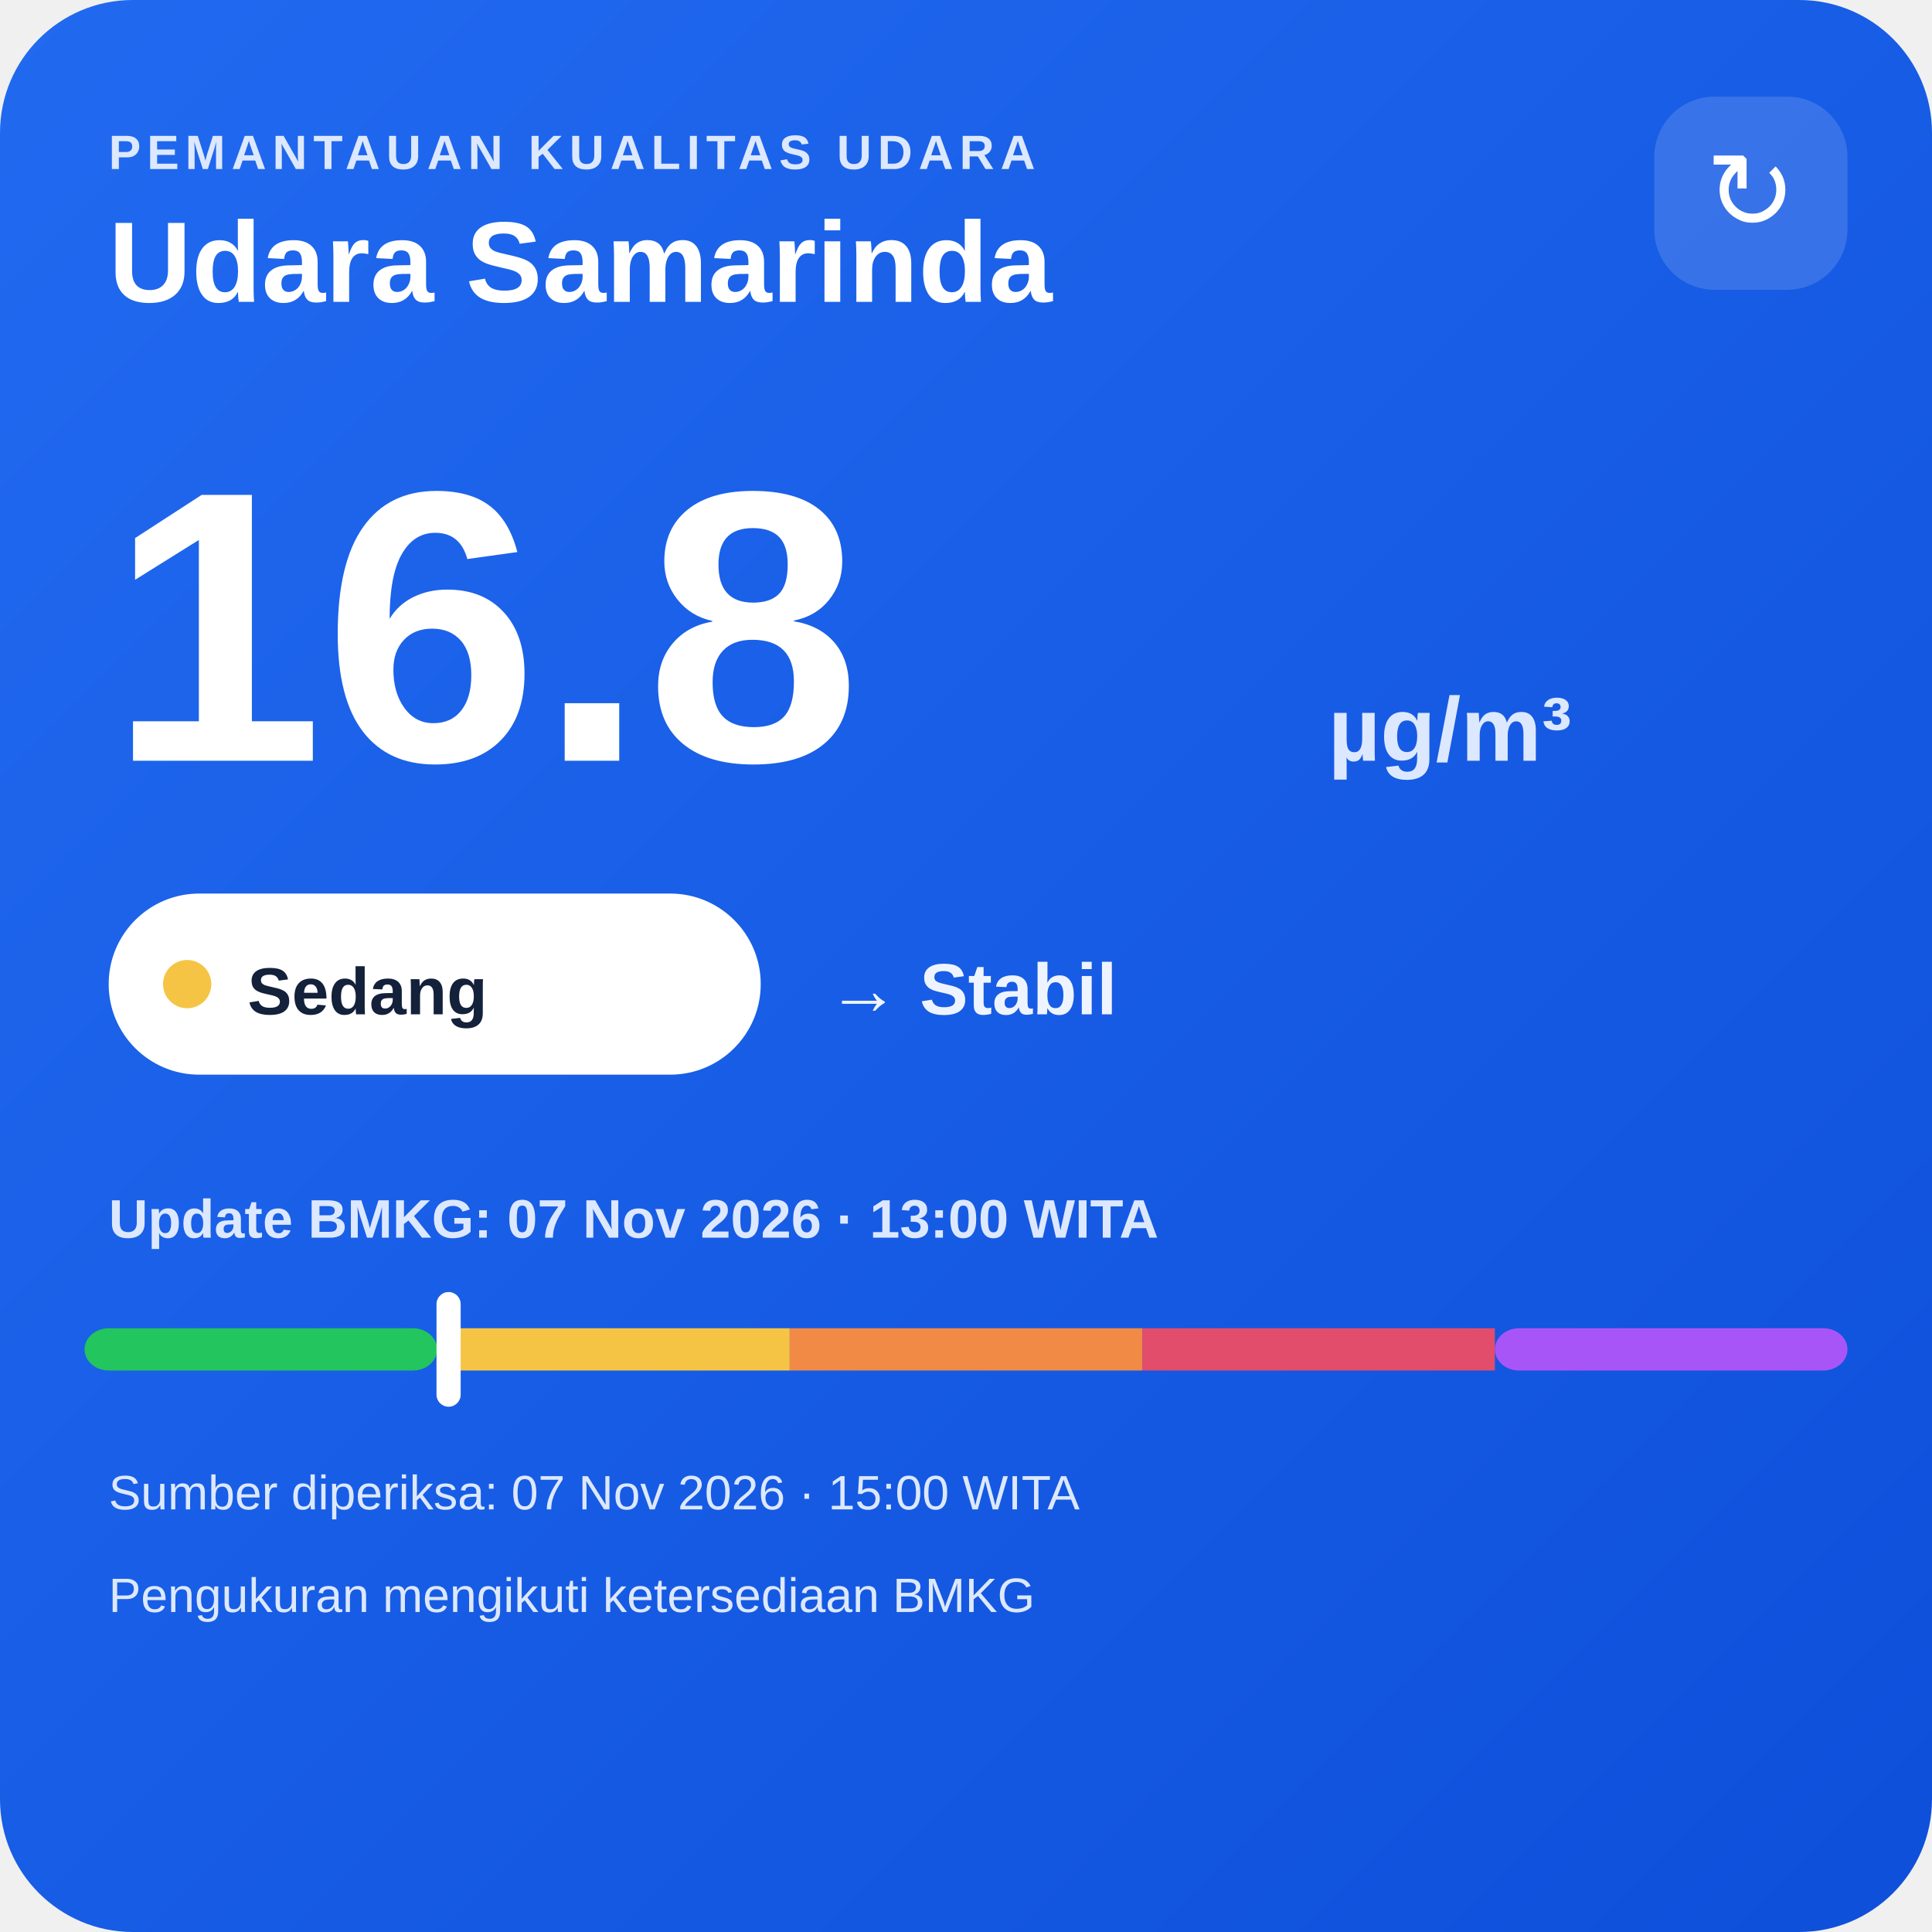
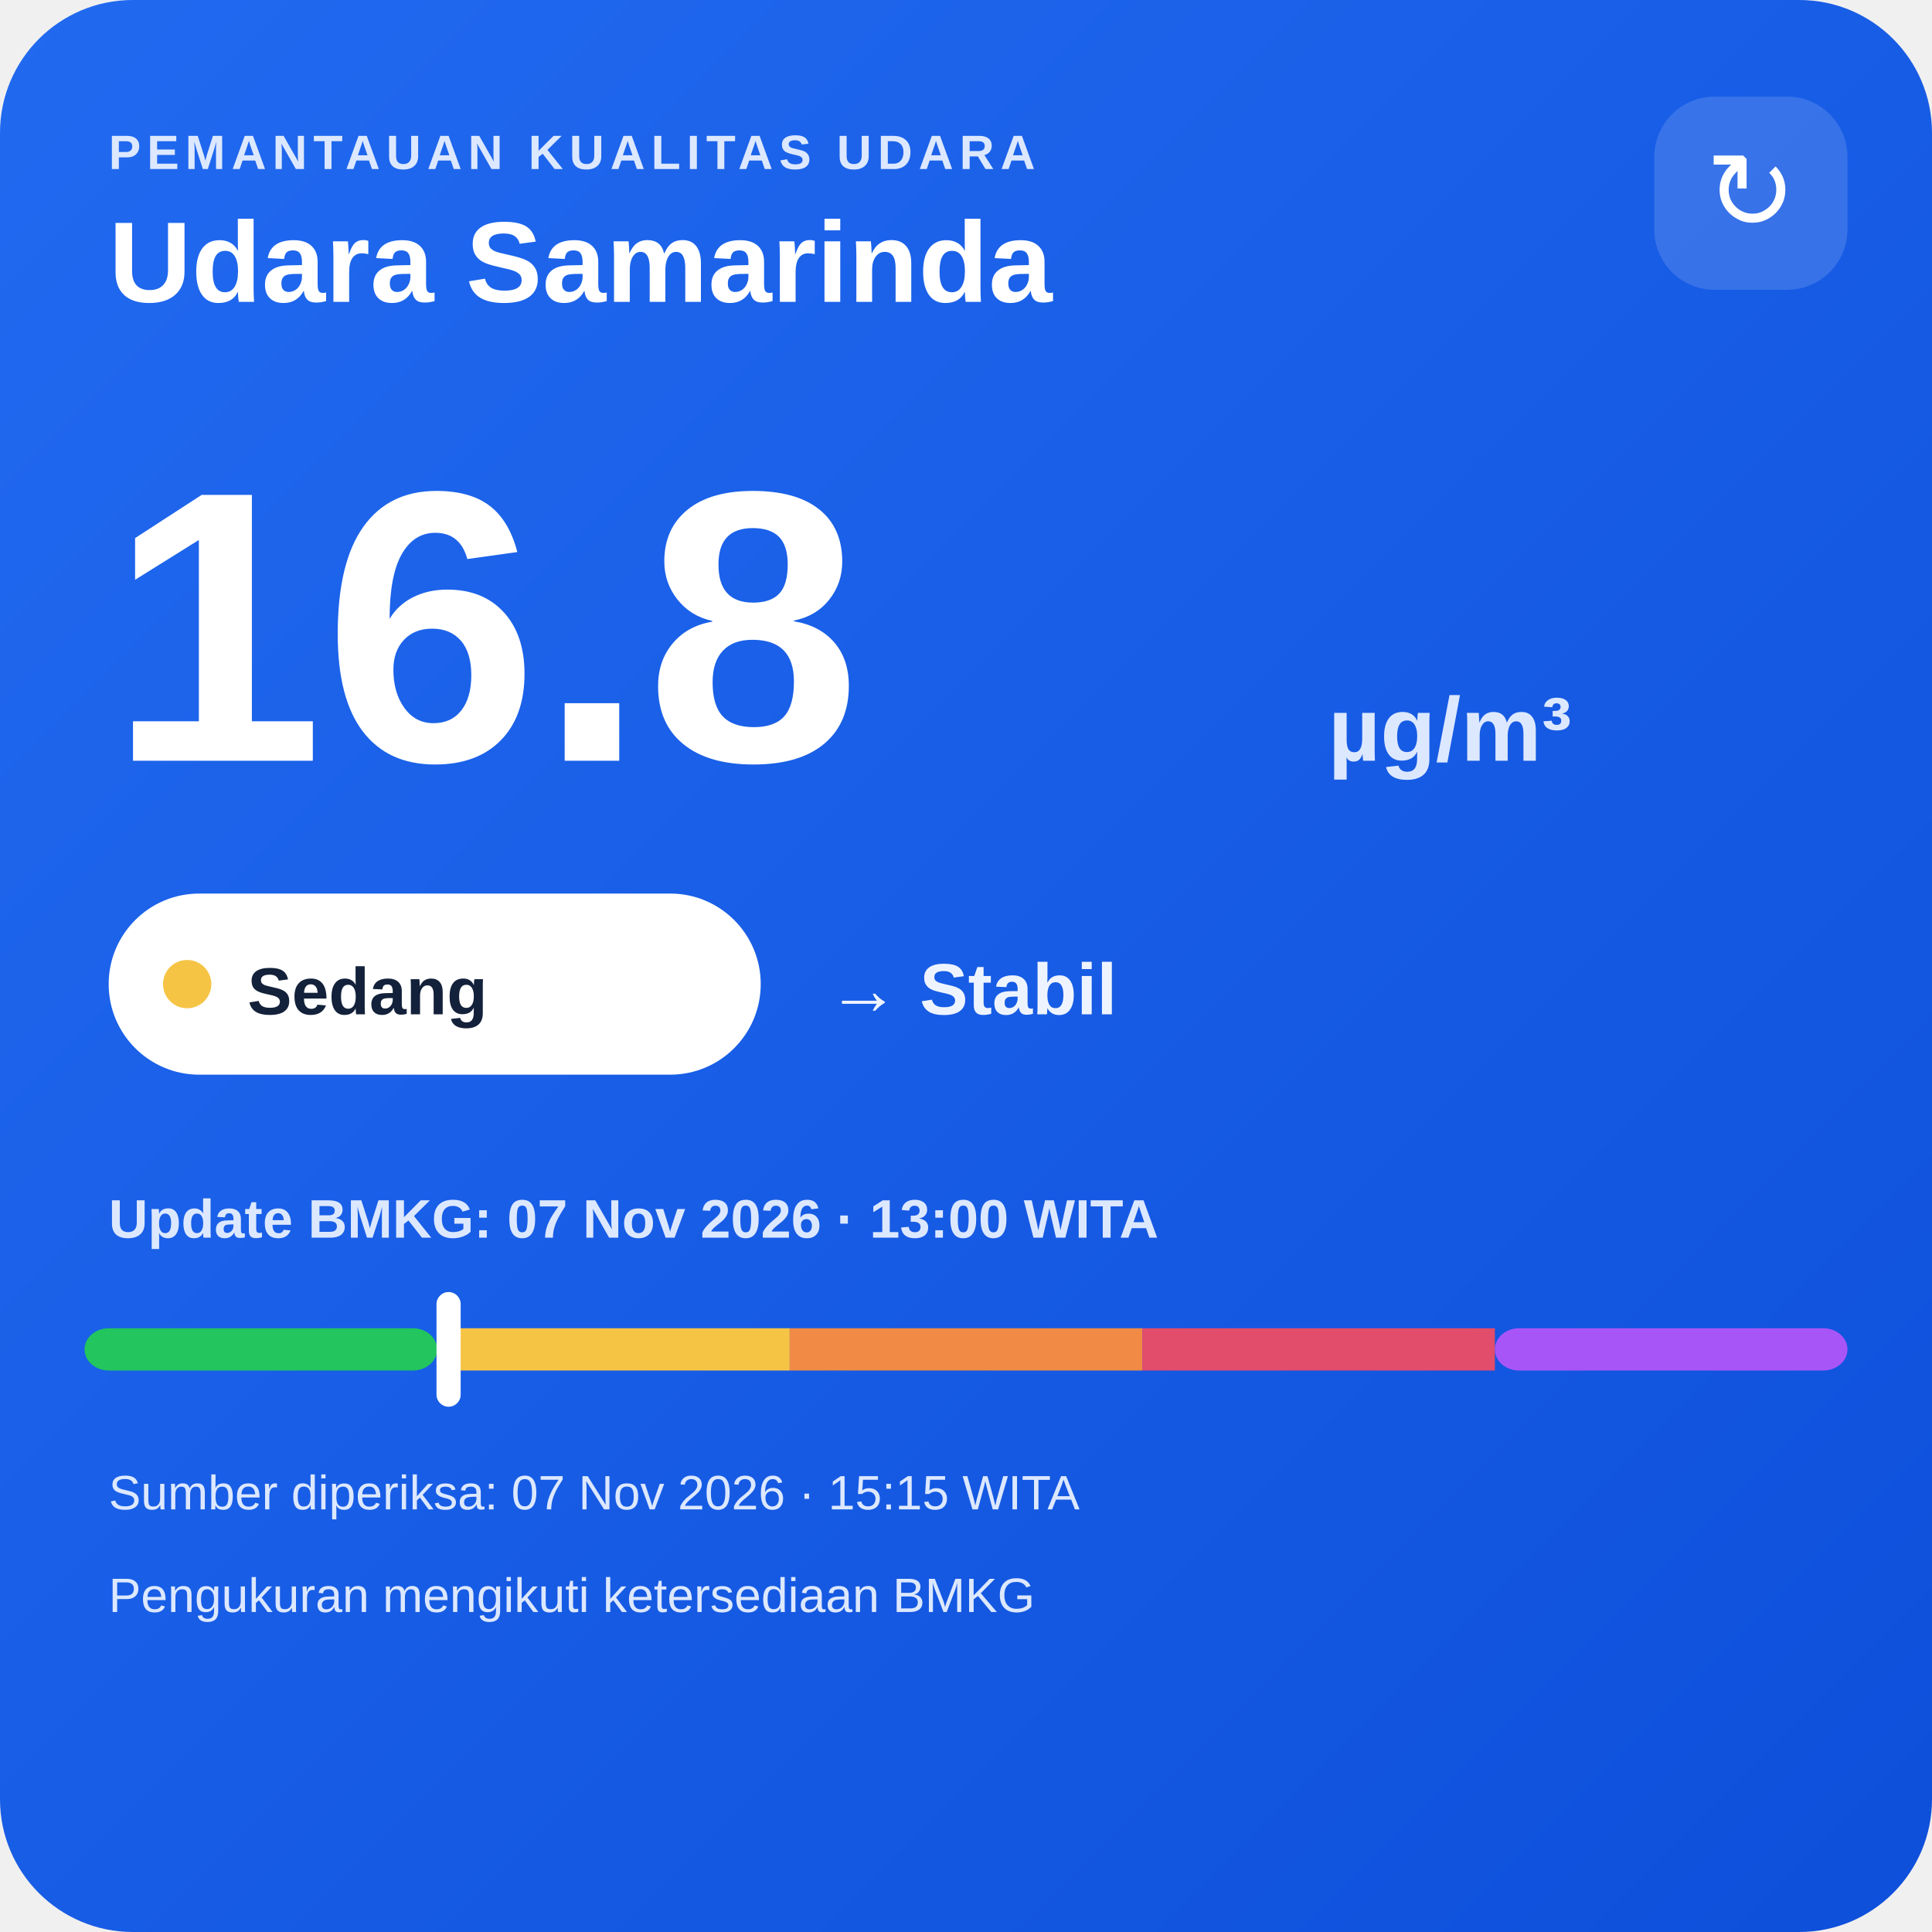
<svg xmlns="http://www.w3.org/2000/svg" width="320" height="320" viewBox="0 0 320 320">
  <defs>
    <linearGradient id="bg" x1="0" y1="0" x2="1" y2="1">
      <stop offset="0" stop-color="#216af0" />
      <stop offset="1" stop-color="#0e4fda" />
    </linearGradient>
  </defs>
  <rect width="320" height="320" rx="22" fill="url(#bg)" />
  <text x="18" y="28" fill="#dce8ff" font-family="Arial,sans-serif" font-size="8" font-weight="700" letter-spacing="1">PEMANTAUAN KUALITAS UDARA</text>
  <text x="18" y="50" fill="#ffffff" font-family="Arial,sans-serif" font-size="19" font-weight="700">Udara Samarinda</text>
  <rect x="274" y="16" width="32" height="32" rx="10" fill="#ffffff" fill-opacity=".14" />
  <text x="290" y="38" text-anchor="middle" fill="#ffffff" font-family="Arial,sans-serif" font-size="18">↻</text>
  <text x="18" y="126" fill="#ffffff" font-family="Arial,sans-serif" font-size="64" font-weight="800">16.8</text>
  <text x="220" y="126" fill="#dce8ff" font-family="Arial,sans-serif" font-size="15" font-weight="700">µg/m³</text>
  <rect x="18" y="148" width="108" height="30" rx="15" fill="#ffffff" />
  <circle cx="31" cy="163" r="4" fill="#f6c445" />
  <text x="41" y="168" fill="#13213a" font-family="Arial,sans-serif" font-size="11" font-weight="700">Sedang</text>
  <text x="137" y="168" fill="#eef4ff" font-family="Arial,sans-serif" font-size="12" font-weight="700">→ Stabil</text>
  <text x="18" y="205" fill="#dce8ff" font-family="Arial,sans-serif" font-size="9" font-weight="700">Update BMKG: 07 Nov 2026 · 13:00 WITA</text>
  <rect x="14" y="220" width="58.4" height="7" rx="4" fill="#22c55e" />
  <rect x="72.4" y="220" width="58.4" height="7" fill="#f6c445" />
  <rect x="130.8" y="220" width="58.4" height="7" fill="#f08a45" />
  <rect x="189.2" y="220" width="58.4" height="7" fill="#e24d6b" />
  <rect x="247.6" y="220" width="58.4" height="7" rx="4" fill="#a855f7" />
  <rect x="72.3" y="214" width="4" height="19" rx="2" fill="#ffffff" />
-   <text x="18" y="250" fill="#dce8ff" font-family="Arial,sans-serif" font-size="8">Sumber diperiksa: 07 Nov 2026 · 15:00 WITA</text>
+   <text x="18" y="250" fill="#dce8ff" font-family="Arial,sans-serif" font-size="8">Sumber diperiksa: 07 Nov 2026 · 15:15 WITA</text>
  <text x="18" y="267" fill="#dce8ff" font-family="Arial,sans-serif" font-size="8">Pengukuran mengikuti ketersediaan BMKG</text>
</svg>
